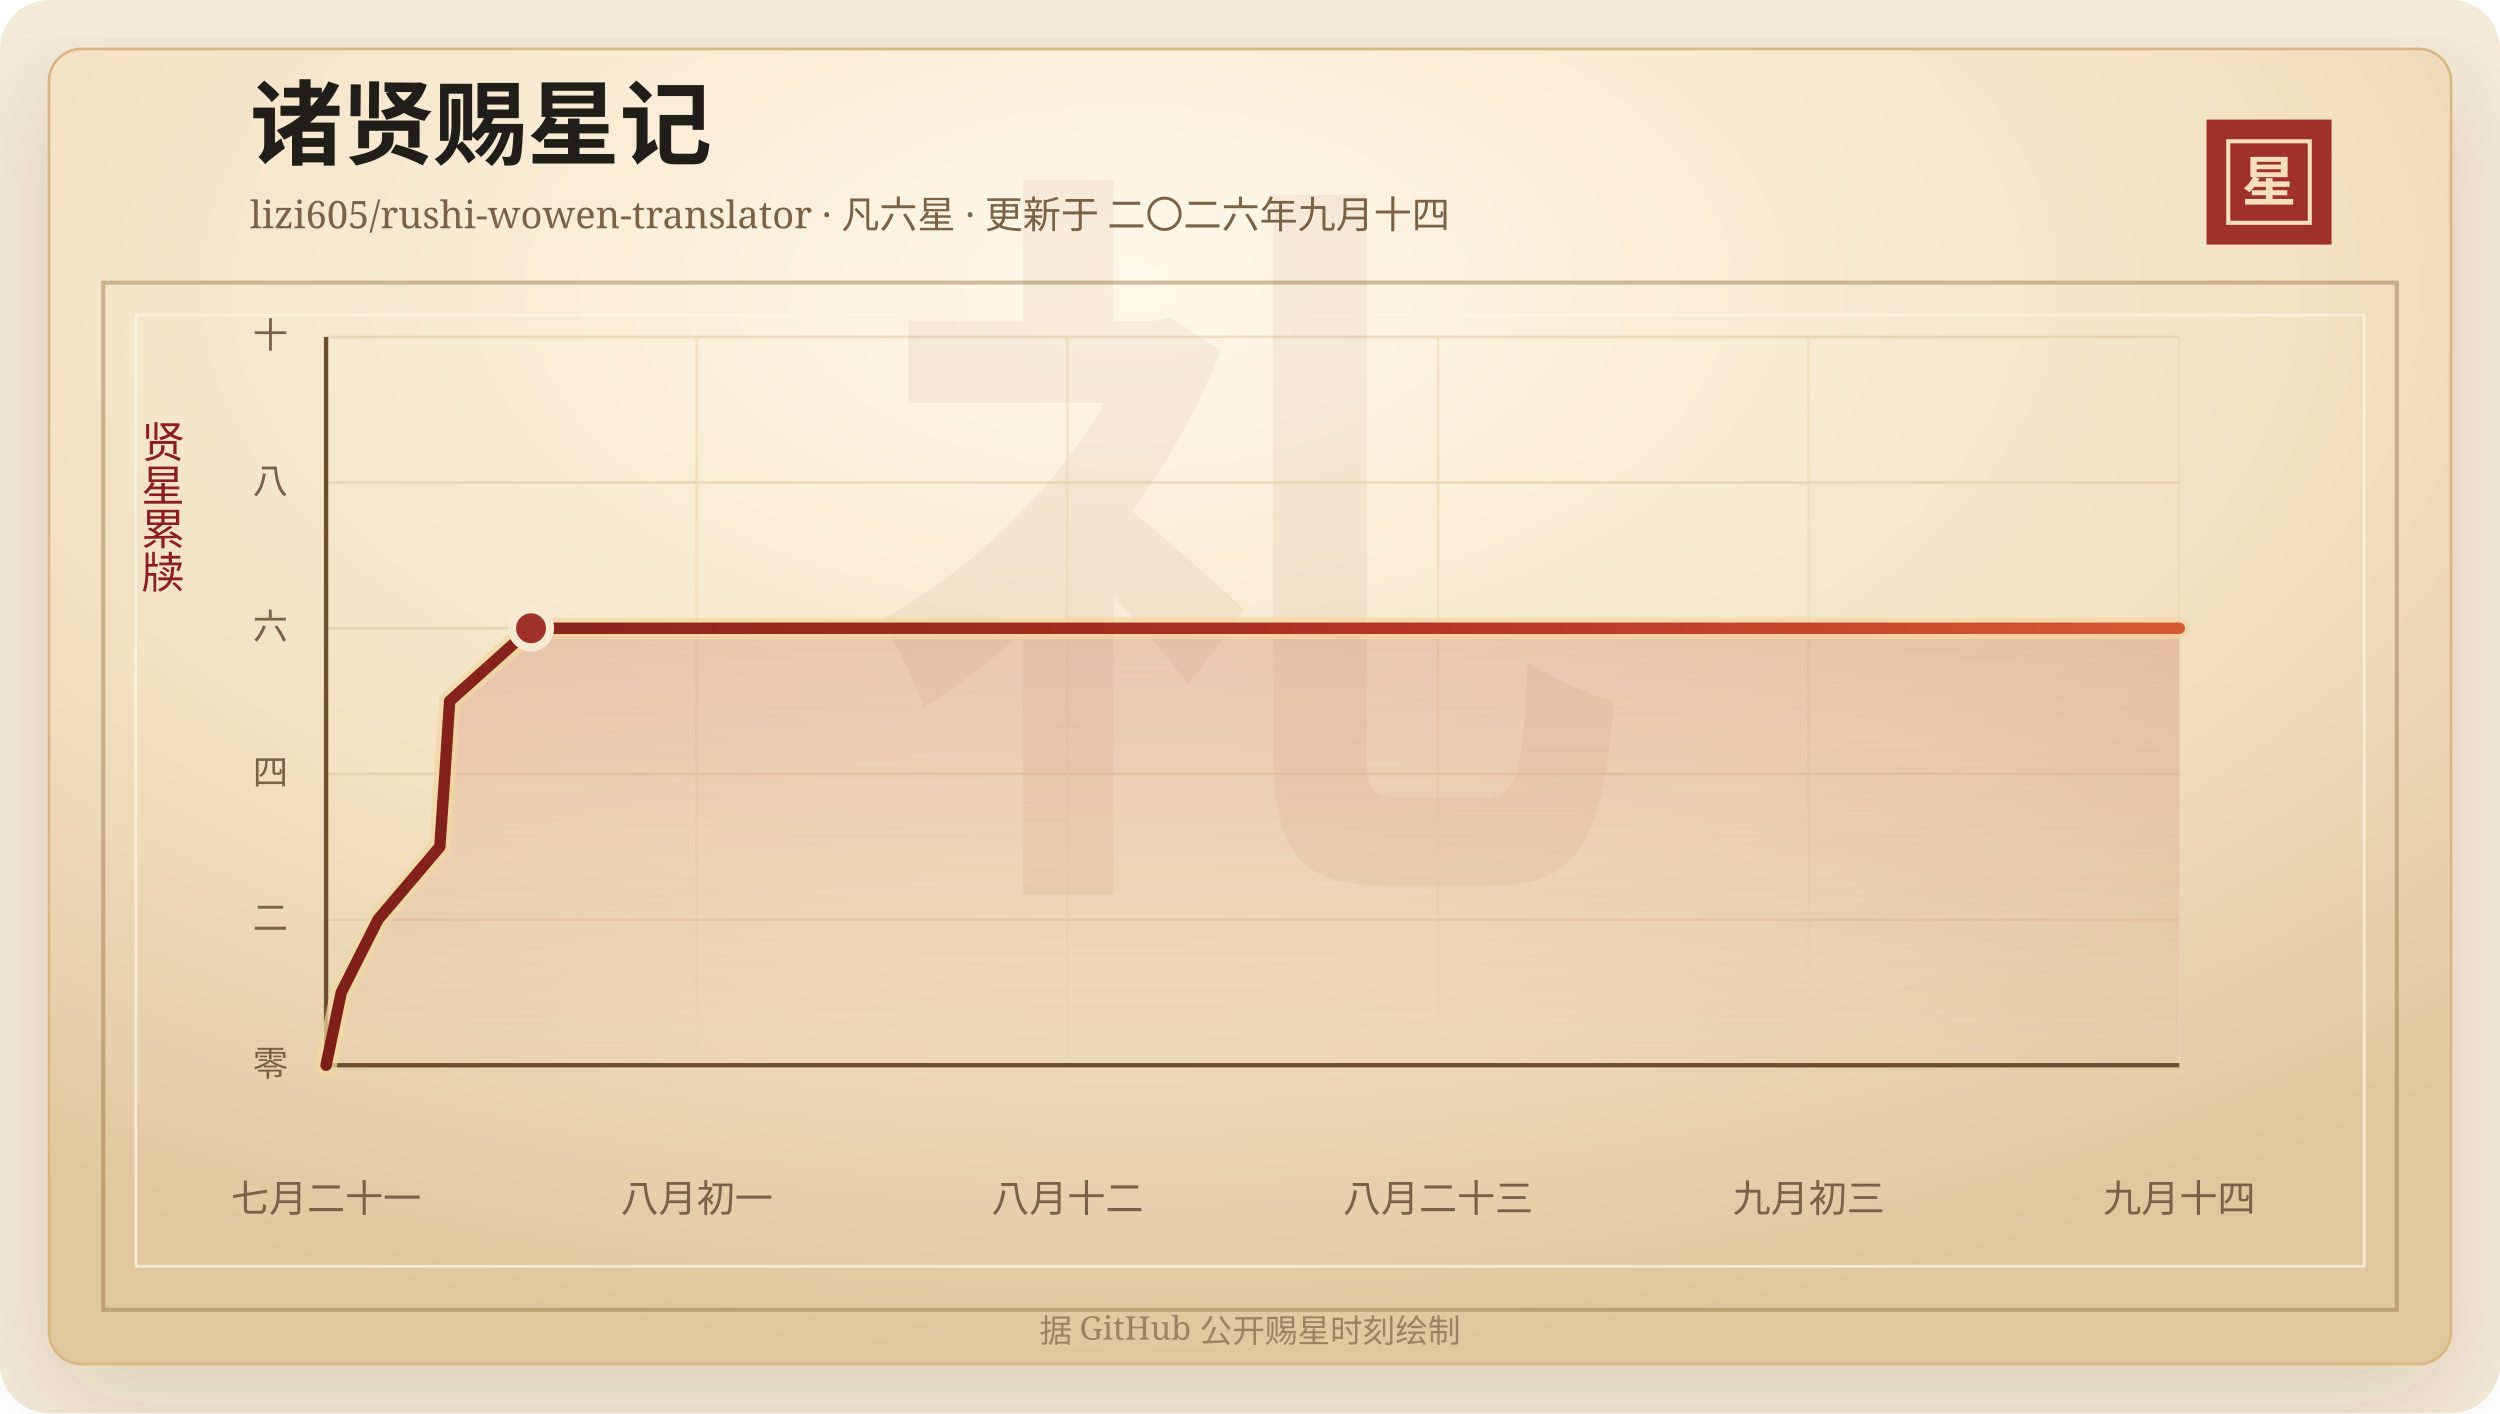
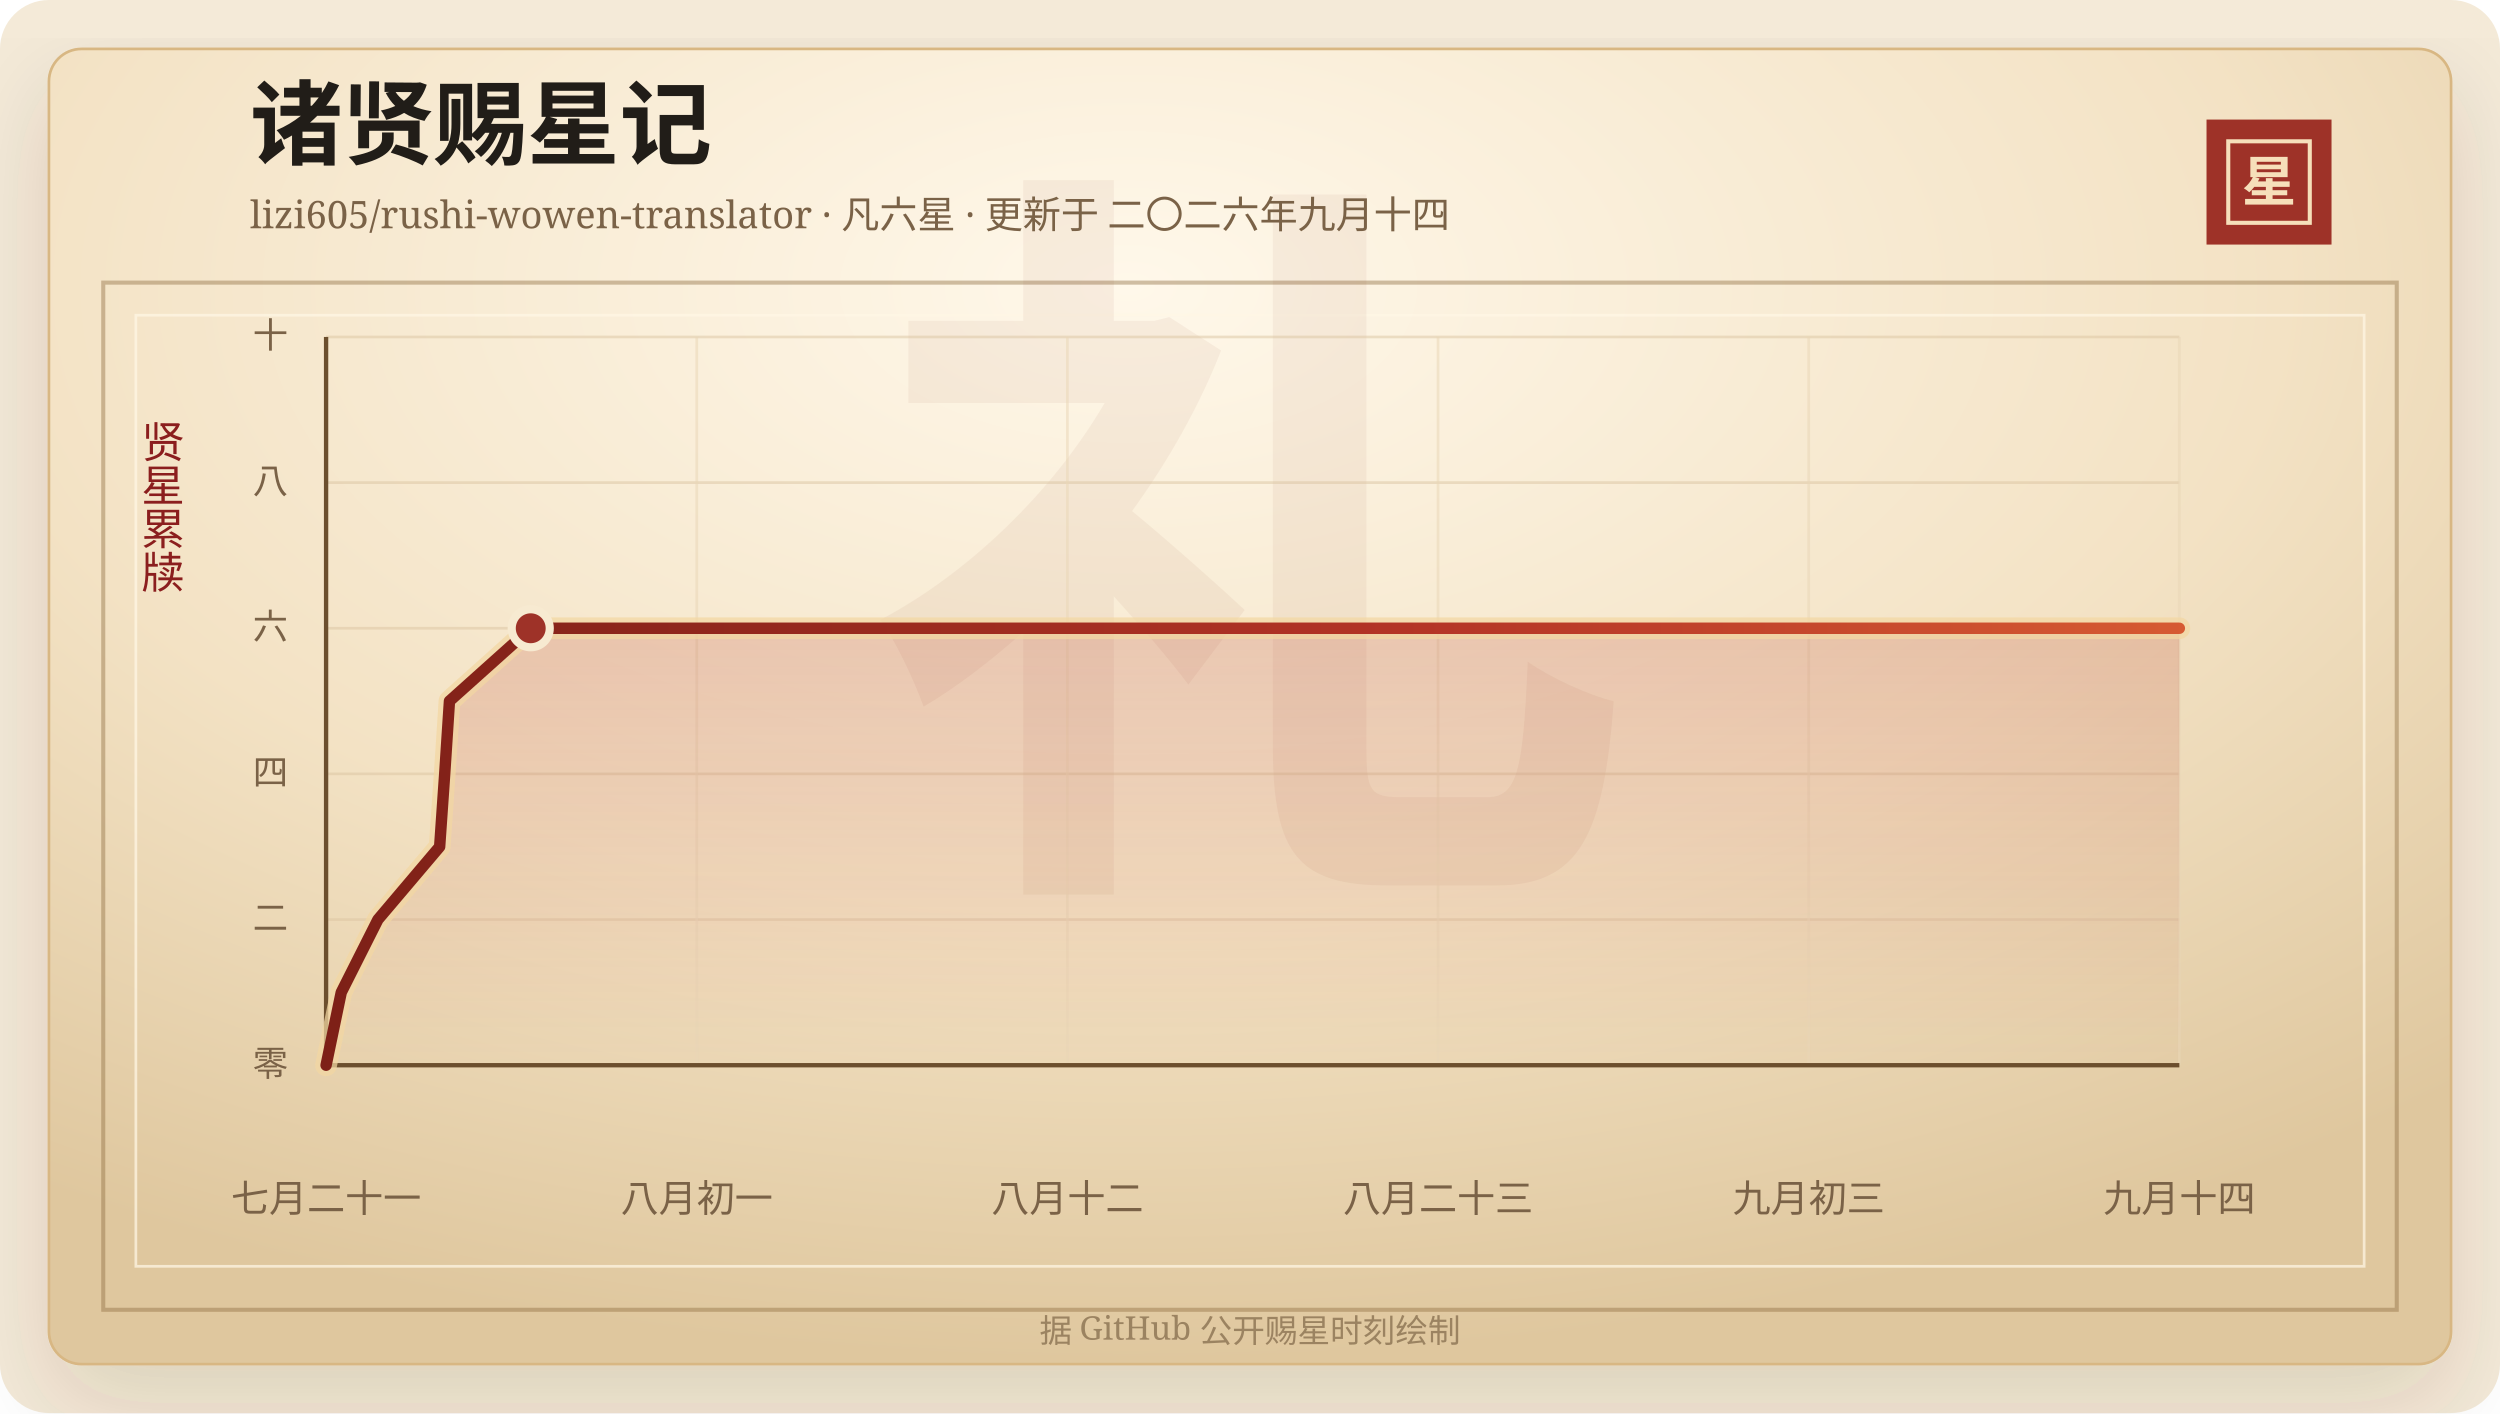
<svg xmlns="http://www.w3.org/2000/svg" width="920" height="520" viewBox="0 0 920 520" role="img" aria-labelledby="title desc">
  <defs>
    <linearGradient id="line" x1="0" x2="1" y1="0" y2="0">
      <stop offset="0%" stop-color="#7d2017" />
      <stop offset="58%" stop-color="#b33426" />
      <stop offset="100%" stop-color="#d65a32" />
    </linearGradient>
    <linearGradient id="area" x1="0" x2="0" y1="0" y2="1">
      <stop offset="0%" stop-color="#b33426" stop-opacity="0.2" />
      <stop offset="100%" stop-color="#b33426" stop-opacity="0" />
    </linearGradient>
    <radialGradient id="paper" cx="45%" cy="18%" r="82%">
      <stop offset="0%" stop-color="#fff8ea" />
      <stop offset="58%" stop-color="#f3e2c4" />
      <stop offset="100%" stop-color="#dfc79e" />
    </radialGradient>
    <filter id="shadow" x="-20%" y="-20%" width="140%" height="140%">
      <feDropShadow dx="0" dy="14" stdDeviation="18" flood-color="#3b2a20" flood-opacity="0.14" />
    </filter>
  </defs>
  <rect width="920" height="520" rx="18" fill="#f4ead8" />
  <rect x="18" y="18" width="884" height="484" rx="12" fill="url(#paper)" stroke="#d8b783" filter="url(#shadow)" />
  <rect x="38" y="104" width="844" height="378" fill="none" stroke="#8c6b3f" stroke-opacity="0.42" stroke-width="1.5" />
  <rect x="50" y="116" width="820" height="350" fill="none" stroke="#fff7e5" stroke-opacity="0.72" />
  <text x="460" y="304" text-anchor="middle" fill="#8c342a" fill-opacity="0.06" font-family="Songti SC, STSong, SimSun, serif" font-size="280" font-weight="700">礼</text>
  <text x="92" y="58" fill="#211d18" font-family="Songti SC, STSong, SimSun, serif" font-size="34" font-weight="700">诸贤赐星记</text>
  <text x="92" y="84" fill="#7a6247" font-family="Songti SC, STSong, SimSun, serif" font-size="14.0">lizi605/rushi-wowen-translator · 凡六星 · 更新于 二〇二六年九月十四</text>
  <rect x="812" y="44" width="46" height="46" fill="#9e3228" />
  <rect x="820" y="52" width="30" height="30" fill="none" stroke="#f6dfba" stroke-width="1.5" />
  <text x="835" y="74" text-anchor="middle" fill="#f6dfba" font-family="Songti SC, STSong, SimSun, serif" font-size="20" font-weight="700">星</text>
  <text x="60" y="166" text-anchor="middle" fill="#8b1e1e" font-family="Songti SC, STSong, SimSun, serif" font-size="16" writing-mode="vertical-rl">贤星累牍</text>
  <line x1="120" y1="392.00" x2="802" y2="392.00" stroke="#d9c29e" stroke-opacity="0.48" />
  <text x="106" y="396.00" text-anchor="end" fill="#7a6247" font-family="Songti SC, STSong, SimSun, serif" font-size="13">零</text>
  <line x1="120" y1="338.40" x2="802" y2="338.40" stroke="#d9c29e" stroke-opacity="0.48" />
  <text x="106" y="342.40" text-anchor="end" fill="#7a6247" font-family="Songti SC, STSong, SimSun, serif" font-size="13">二</text>
  <line x1="120" y1="284.80" x2="802" y2="284.80" stroke="#d9c29e" stroke-opacity="0.48" />
  <text x="106" y="288.80" text-anchor="end" fill="#7a6247" font-family="Songti SC, STSong, SimSun, serif" font-size="13">四</text>
  <line x1="120" y1="231.20" x2="802" y2="231.20" stroke="#d9c29e" stroke-opacity="0.48" />
  <text x="106" y="235.20" text-anchor="end" fill="#7a6247" font-family="Songti SC, STSong, SimSun, serif" font-size="13">六</text>
  <line x1="120" y1="177.60" x2="802" y2="177.60" stroke="#d9c29e" stroke-opacity="0.48" />
  <text x="106" y="181.60" text-anchor="end" fill="#7a6247" font-family="Songti SC, STSong, SimSun, serif" font-size="13">八</text>
  <line x1="120" y1="124.00" x2="802" y2="124.00" stroke="#d9c29e" stroke-opacity="0.48" />
  <text x="106" y="128.00" text-anchor="end" fill="#7a6247" font-family="Songti SC, STSong, SimSun, serif" font-size="13">十</text>
  <line x1="120.00" y1="124" x2="120.00" y2="392" stroke="#ead6b7" stroke-opacity="0.54" />
  <text x="120.00" y="446" text-anchor="middle" fill="#7a6247" font-family="Songti SC, STSong, SimSun, serif" font-size="14">七月二十一</text>
  <line x1="256.40" y1="124" x2="256.40" y2="392" stroke="#ead6b7" stroke-opacity="0.54" />
  <text x="256.40" y="446" text-anchor="middle" fill="#7a6247" font-family="Songti SC, STSong, SimSun, serif" font-size="14">八月初一</text>
  <line x1="392.80" y1="124" x2="392.80" y2="392" stroke="#ead6b7" stroke-opacity="0.54" />
  <text x="392.80" y="446" text-anchor="middle" fill="#7a6247" font-family="Songti SC, STSong, SimSun, serif" font-size="14">八月十二</text>
  <line x1="529.20" y1="124" x2="529.20" y2="392" stroke="#ead6b7" stroke-opacity="0.54" />
  <text x="529.20" y="446" text-anchor="middle" fill="#7a6247" font-family="Songti SC, STSong, SimSun, serif" font-size="14">八月二十三</text>
  <line x1="665.60" y1="124" x2="665.60" y2="392" stroke="#ead6b7" stroke-opacity="0.54" />
  <text x="665.60" y="446" text-anchor="middle" fill="#7a6247" font-family="Songti SC, STSong, SimSun, serif" font-size="14">九月初三</text>
  <line x1="802.00" y1="124" x2="802.00" y2="392" stroke="#ead6b7" stroke-opacity="0.54" />
  <text x="802.00" y="446" text-anchor="middle" fill="#7a6247" font-family="Songti SC, STSong, SimSun, serif" font-size="14">九月十四</text>
  <line x1="120" y1="392" x2="802" y2="392" stroke="#6c4f2e" stroke-width="1.6" />
  <line x1="120" y1="124" x2="120" y2="392" stroke="#6c4f2e" stroke-width="1.6" />
-   <polygon points="120.00,392.00 120.00,392.00 125.59,365.20 139.11,338.40 161.85,311.60 163.72,284.80 165.47,258.00 195.41,231.20 802.00,231.20 802.00,392.00" fill="url(#area)" />
-   <polyline points="120.00,392.00 125.59,365.20 139.11,338.40 161.85,311.60 163.72,284.80 165.47,258.00 195.41,231.20 802.00,231.20" fill="none" stroke="#f3d7a2" stroke-width="8" stroke-linecap="round" stroke-linejoin="round" opacity="0.72" />
-   <polyline points="120.00,392.00 125.59,365.20 139.11,338.40 161.85,311.60 163.72,284.80 165.47,258.00 195.41,231.20 802.00,231.20" fill="none" stroke="url(#line)" stroke-width="4.2" stroke-linecap="round" stroke-linejoin="round" />
-   <circle cx="195.41" cy="231.20" r="7" fill="#9e3228" stroke="#f7ead1" stroke-width="3" />
+   <polygon points="120.00,392.00 120.00,392.00 125.58,365.20 139.08,338.40 161.79,311.60 163.65,284.80 165.40,258.00 195.31,231.20 802.00,231.20 802.00,392.00" fill="url(#area)" />
+   <polyline points="120.00,392.00 125.58,365.20 139.08,338.40 161.79,311.60 163.65,284.80 165.40,258.00 195.31,231.20 802.00,231.20" fill="none" stroke="#f3d7a2" stroke-width="8" stroke-linecap="round" stroke-linejoin="round" opacity="0.72" />
+   <polyline points="120.00,392.00 125.58,365.20 139.08,338.40 161.79,311.60 163.65,284.80 165.40,258.00 195.31,231.20 802.00,231.20" fill="none" stroke="url(#line)" stroke-width="4.2" stroke-linecap="round" stroke-linejoin="round" />
+   <circle cx="195.31" cy="231.20" r="7" fill="#9e3228" stroke="#f7ead1" stroke-width="3" />
  <text x="460" y="494" text-anchor="middle" fill="#9b8361" font-family="Songti SC, STSong, SimSun, serif" font-size="12">据 GitHub 公开赐星时刻绘制</text>
</svg>
